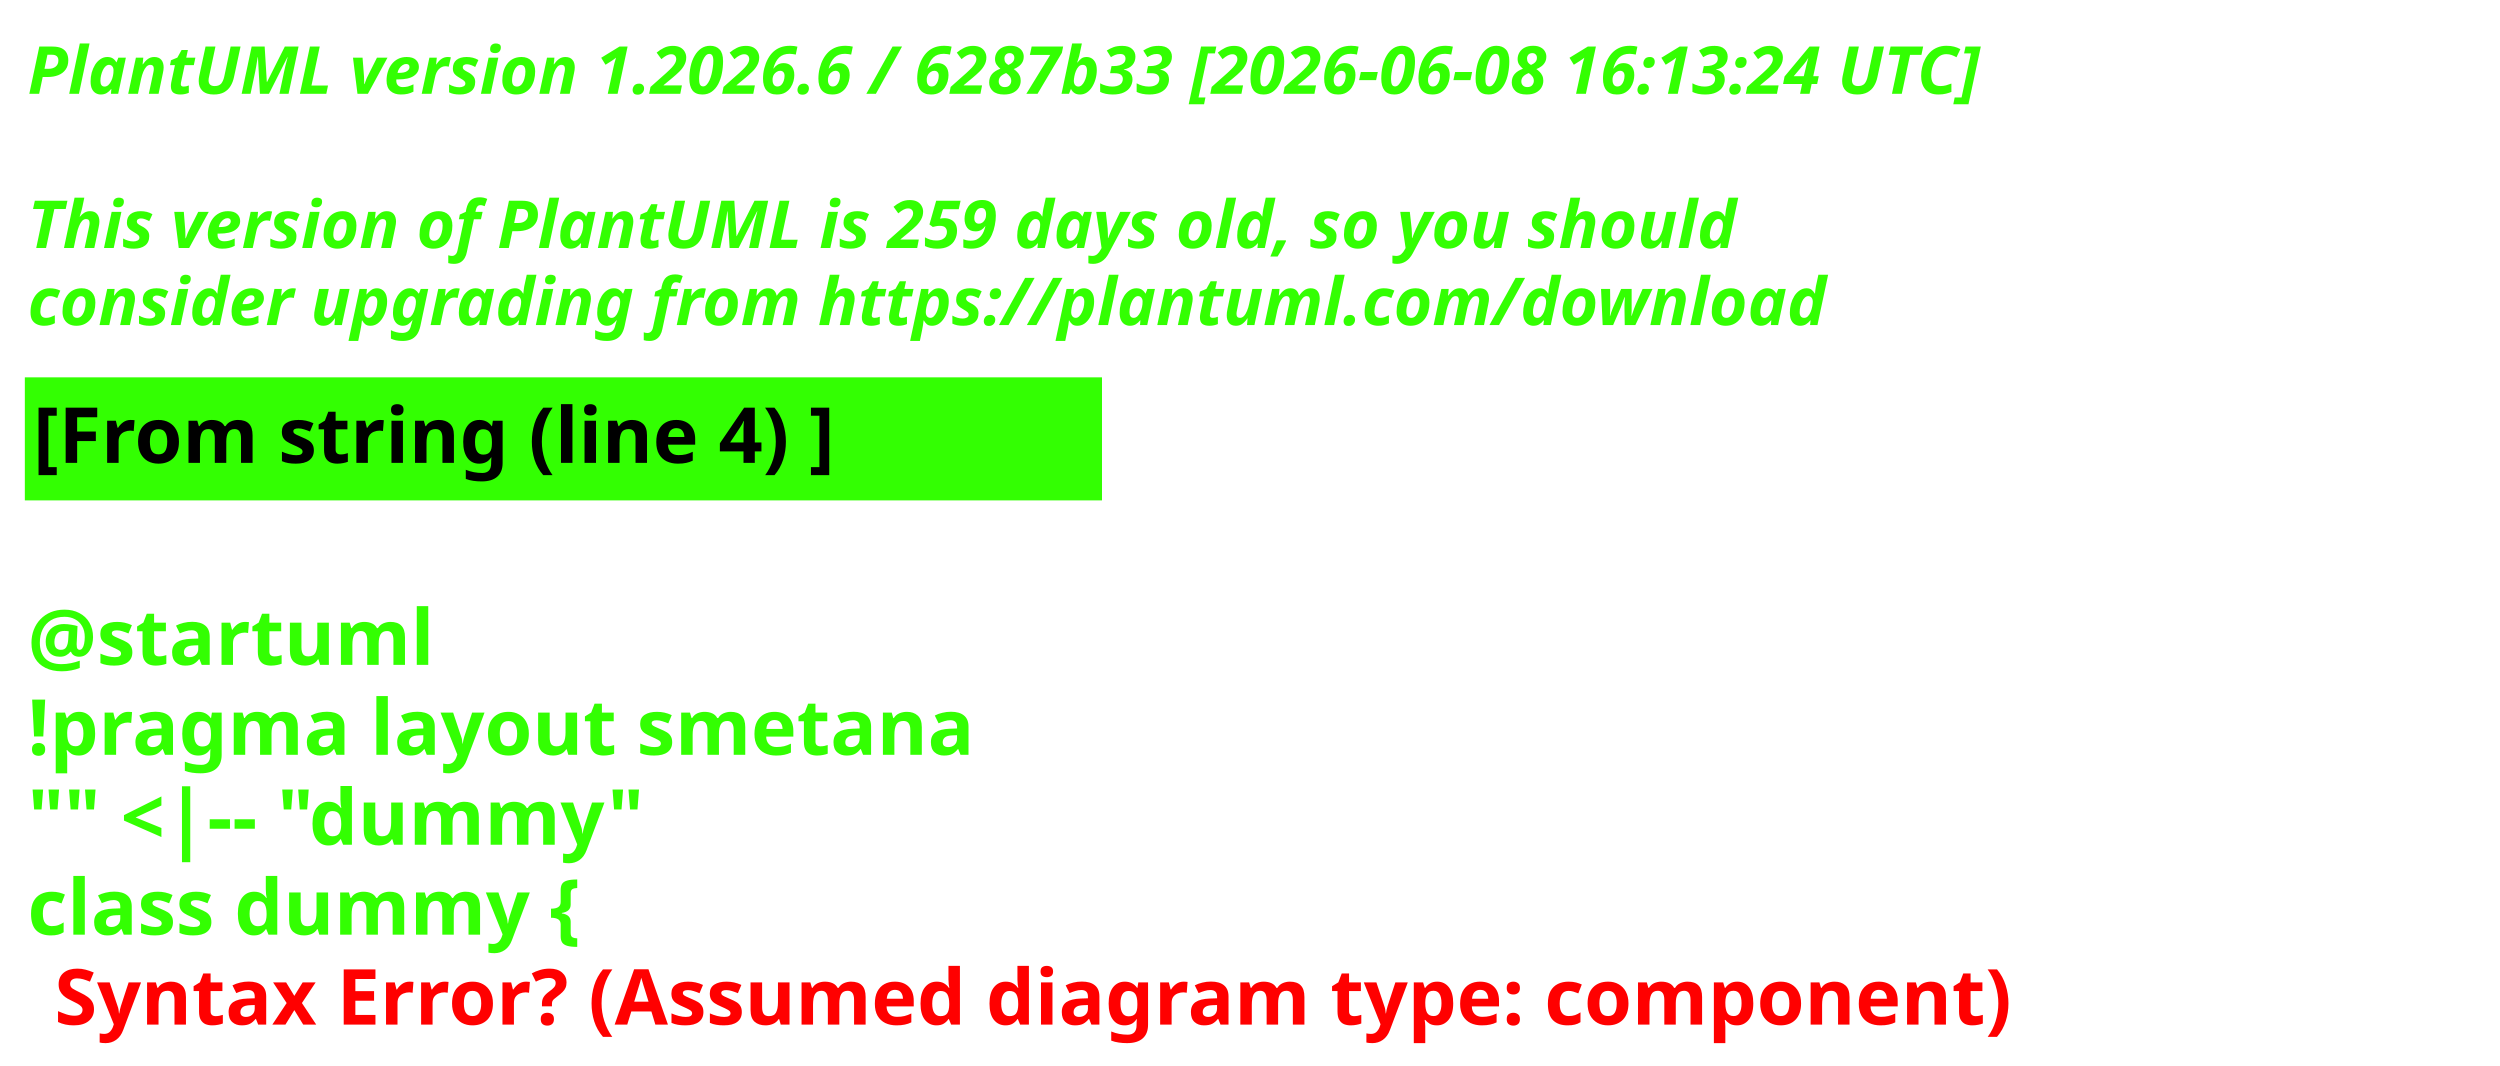
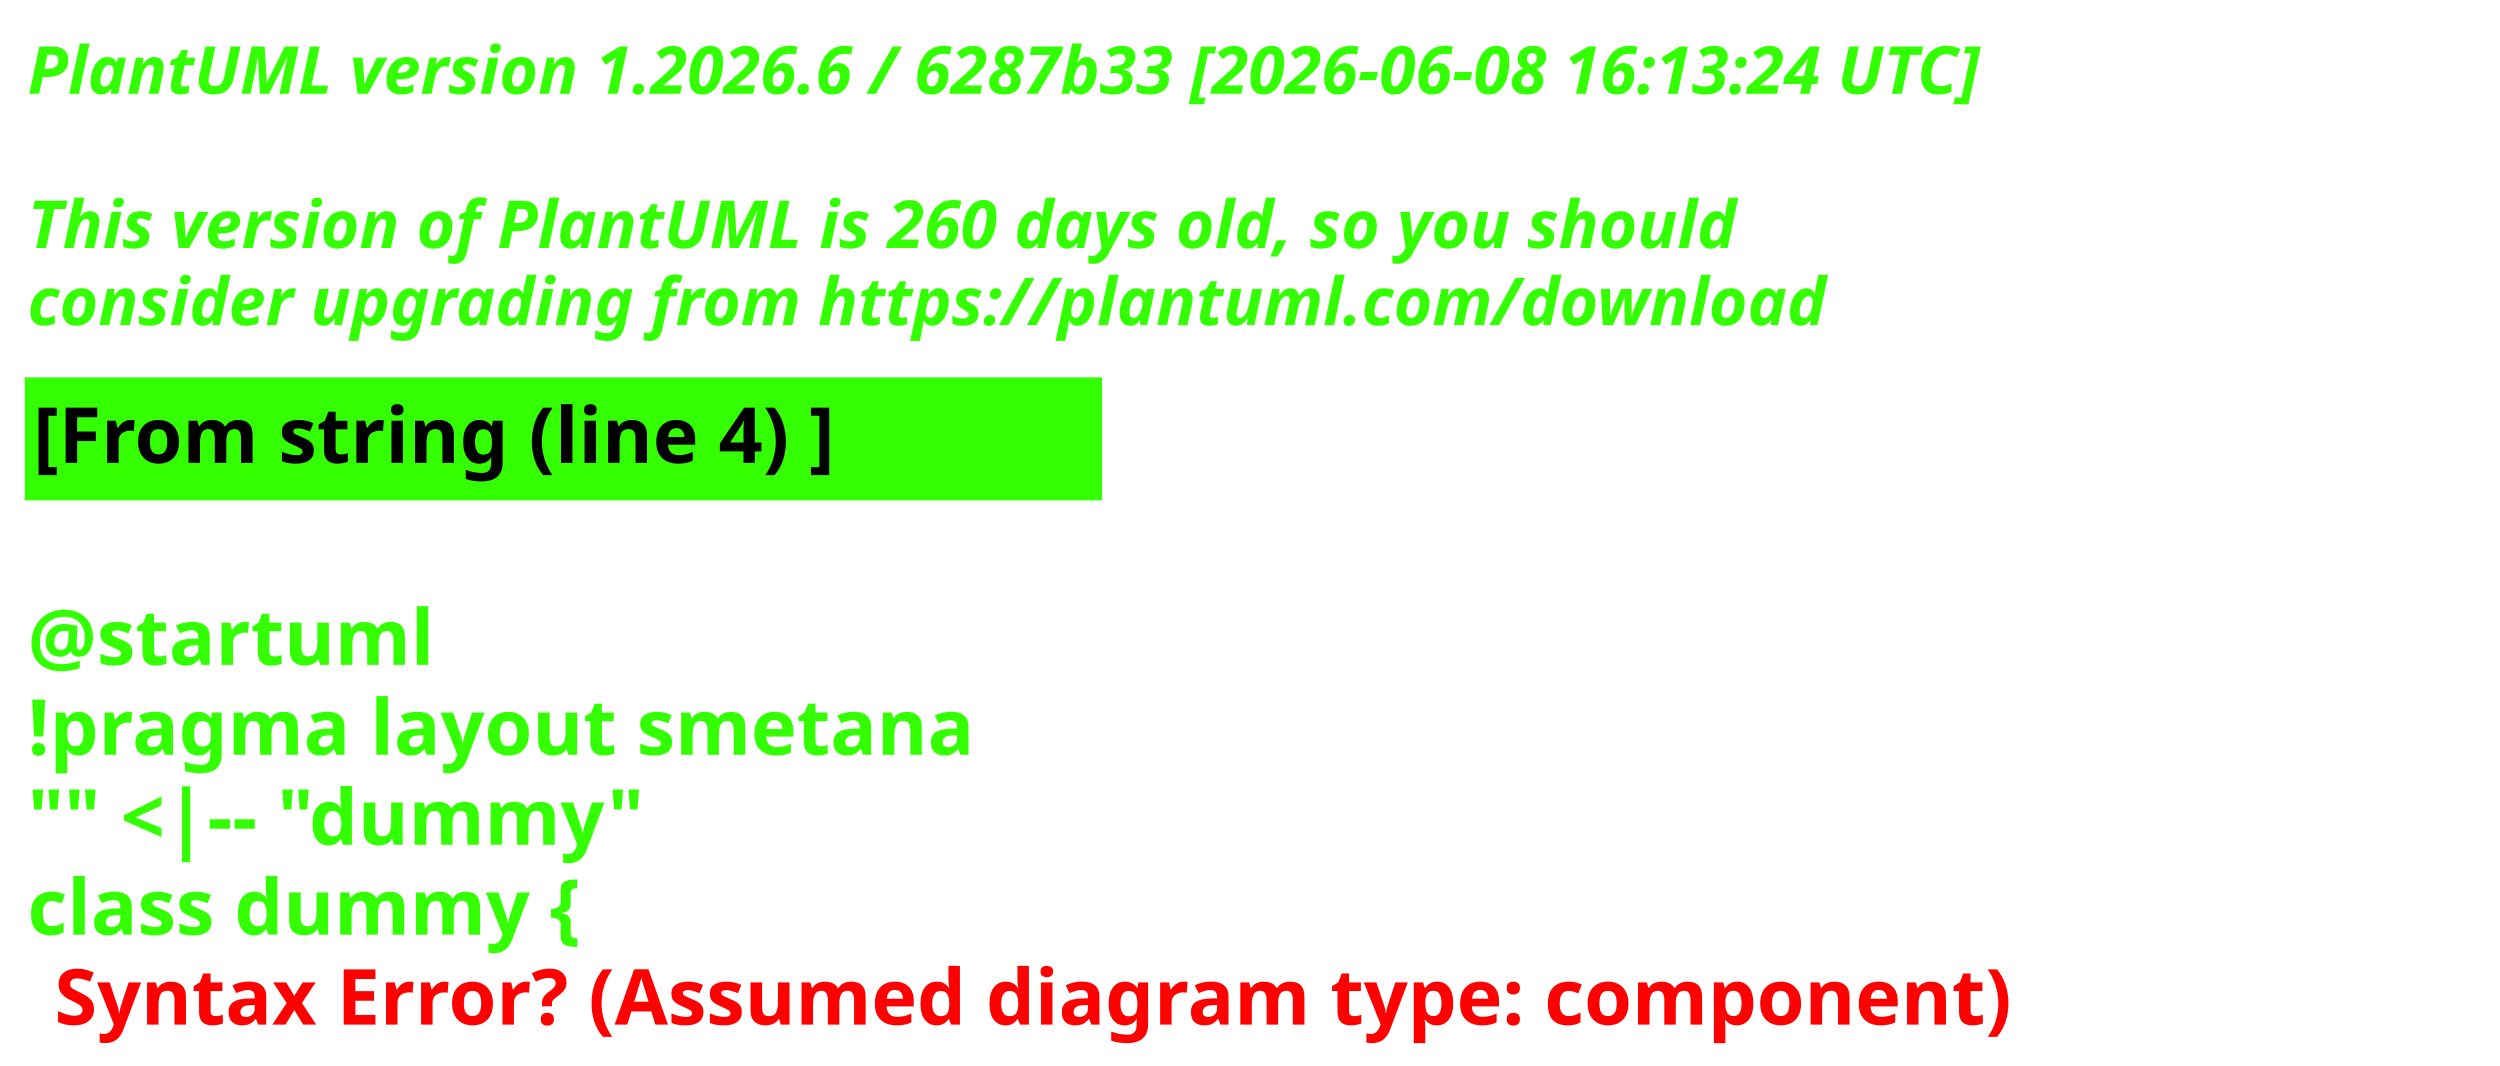
<svg xmlns="http://www.w3.org/2000/svg" contentStyleType="text/css" height="193px" preserveAspectRatio="none" style="width:453px;height:193px;background:#000000;" version="1.1" viewBox="0 0 453 193" width="453px" zoomAndPan="magnify">
  <defs />
  <g>
    <text fill="#33FF02" font-family="sans-serif" font-size="12" font-style="italic" font-weight="700" lengthAdjust="spacing" textLength="440.227" x="5" y="17">PlantUML version 1.2026.6 / 6287b33 [2026-06-08 16:13:24 UTC]</text>
    <text fill="#33FF02" font-family="sans-serif" font-size="12" font-style="italic" font-weight="700" lengthAdjust="spacing" textLength="4.178" x="5" y="30.969"> </text>
-     <text fill="#33FF02" font-family="sans-serif" font-size="12" font-style="italic" font-weight="700" lengthAdjust="spacing" textLength="376.4" x="5" y="44.938">This version of PlantUML is 259 days old, so you should</text>
+     <text fill="#33FF02" font-family="sans-serif" font-size="12" font-style="italic" font-weight="700" lengthAdjust="spacing" textLength="376.4" x="5" y="44.938">This version of PlantUML is 260 days old, so you should</text>
    <text fill="#33FF02" font-family="sans-serif" font-size="12" font-style="italic" font-weight="700" lengthAdjust="spacing" textLength="383.66" x="5" y="58.906">consider upgrading from https://plantuml.com/download</text>
    <rect fill="#33FF02" height="21.297" style="stroke:#33FF02;stroke-width:1;" width="194.182" x="5" y="68.875" />
    <text fill="#000000" font-family="sans-serif" font-size="14" font-weight="700" lengthAdjust="spacing" textLength="171.281" x="6" y="83.875">[From string (line 4) ]</text>
    <text fill="#33FF02" font-family="sans-serif" font-size="14" font-weight="700" lengthAdjust="spacing" textLength="4.874" x="5" y="104.172"> </text>
    <text fill="#33FF02" font-family="sans-serif" font-size="14" font-weight="700" lengthAdjust="spacing" textLength="81.423" x="5" y="120.469">@startuml</text>
    <text fill="#33FF02" font-family="sans-serif" font-size="14" font-weight="700" lengthAdjust="spacing" textLength="194.182" x="5" y="136.766">!pragma layout smetana</text>
    <text fill="#33FF02" font-family="sans-serif" font-size="14" font-weight="700" lengthAdjust="spacing" textLength="125.679" x="5" y="153.062">"" &lt;|-- "dummy"</text>
    <text fill="#33FF02" font-family="sans-serif" font-size="14" font-weight="700" lengthAdjust="spacing" text-decoration="wavy underline" textLength="117.216" x="5" y="169.359">class dummy {</text>
    <text fill="#FF0000" font-family="sans-serif" font-size="14" font-weight="700" lengthAdjust="spacing" textLength="405.528" x="9.874" y="185.656">Syntax Error? (Assumed diagram type: component)</text>
  </g>
</svg>
